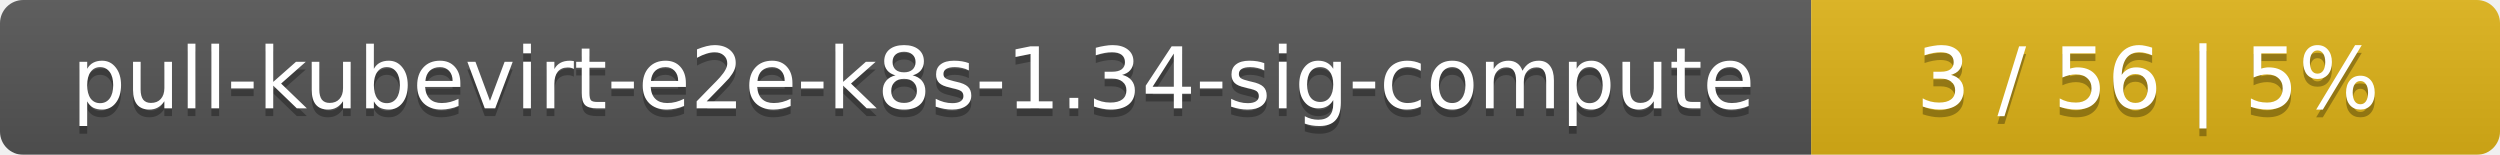
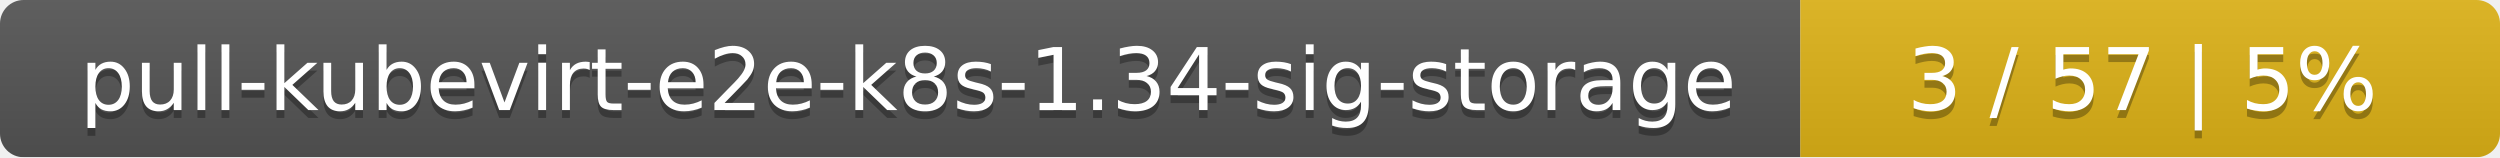
- <svg xmlns="http://www.w3.org/2000/svg" width="323" height="20">
+ <svg xmlns="http://www.w3.org/2000/svg" width="318" height="20">
  <linearGradient id="smooth" x2="0" y2="100%">
    <stop offset="0" stop-color="#bbb" stop-opacity=".1" />
    <stop offset="1" stop-opacity=".1" />
  </linearGradient>
  <mask id="round">
-     <rect width="323" height="20" rx="3" fill="#fff" />
+     <rect width="318" height="20" rx="3" fill="#fff" />
  </mask>
  <g mask="url(#round)">
-     <rect width="234" height="20" fill="#555" />
-     <rect x="234" width="89" height="20" fill="#dfb317" />
-     <rect width="323" height="20" fill="url(#smooth)" />
+     <rect width="229" height="20" fill="#555" />
+     <rect x="229" width="89" height="20" fill="#dfb317" />
+     <rect width="318" height="20" fill="url(#smooth)" />
  </g>
  <g fill="#fff" text-anchor="middle" font-family="DejaVu Sans,Verdana,Geneva,sans-serif" font-size="11">
-     <text x="118" y="15" fill="#010101" fill-opacity=".3">pull-kubevirt-e2e-k8s-1.34-sig-compute</text>
-     <text x="118" y="14">pull-kubevirt-e2e-k8s-1.34-sig-compute</text>
-     <text x="277.5" y="15" fill="#010101" fill-opacity=".3">3 / 56    |    5%</text>
-     <text x="277.5" y="14">3 / 56    |    5%</text>
+     <text x="115.5" y="15" fill="#010101" fill-opacity=".3">pull-kubevirt-e2e-k8s-1.34-sig-storage</text>
+     <text x="115.5" y="14">pull-kubevirt-e2e-k8s-1.34-sig-storage</text>
+     <text x="272.5" y="15" fill="#010101" fill-opacity=".3">3 / 57    |    5%</text>
+     <text x="272.5" y="14">3 / 57    |    5%</text>
  </g>
</svg>
